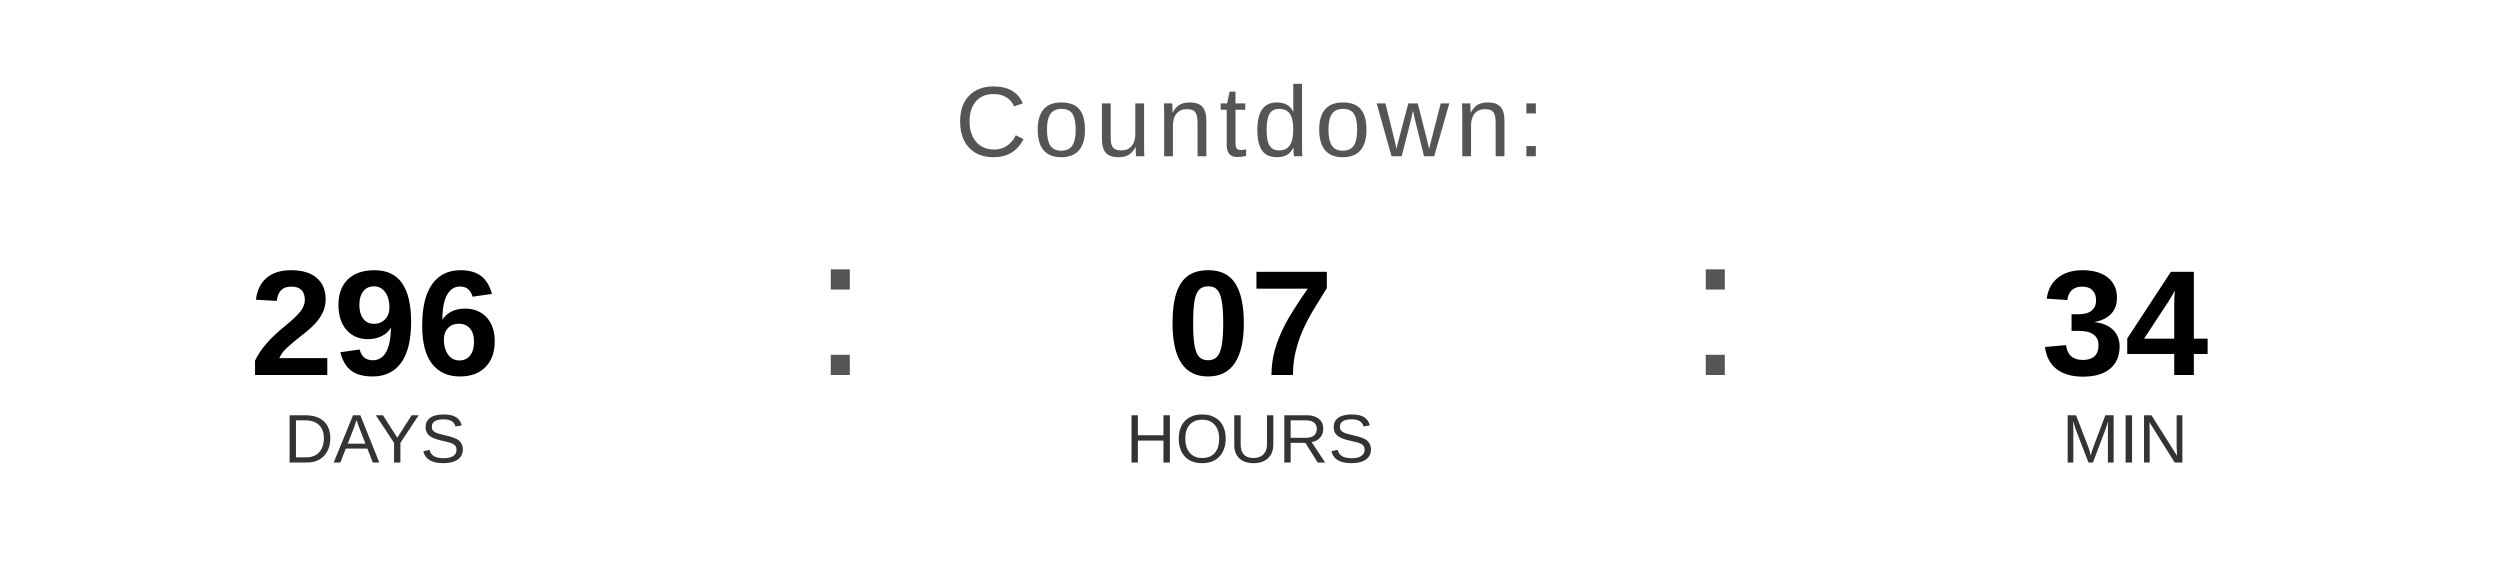
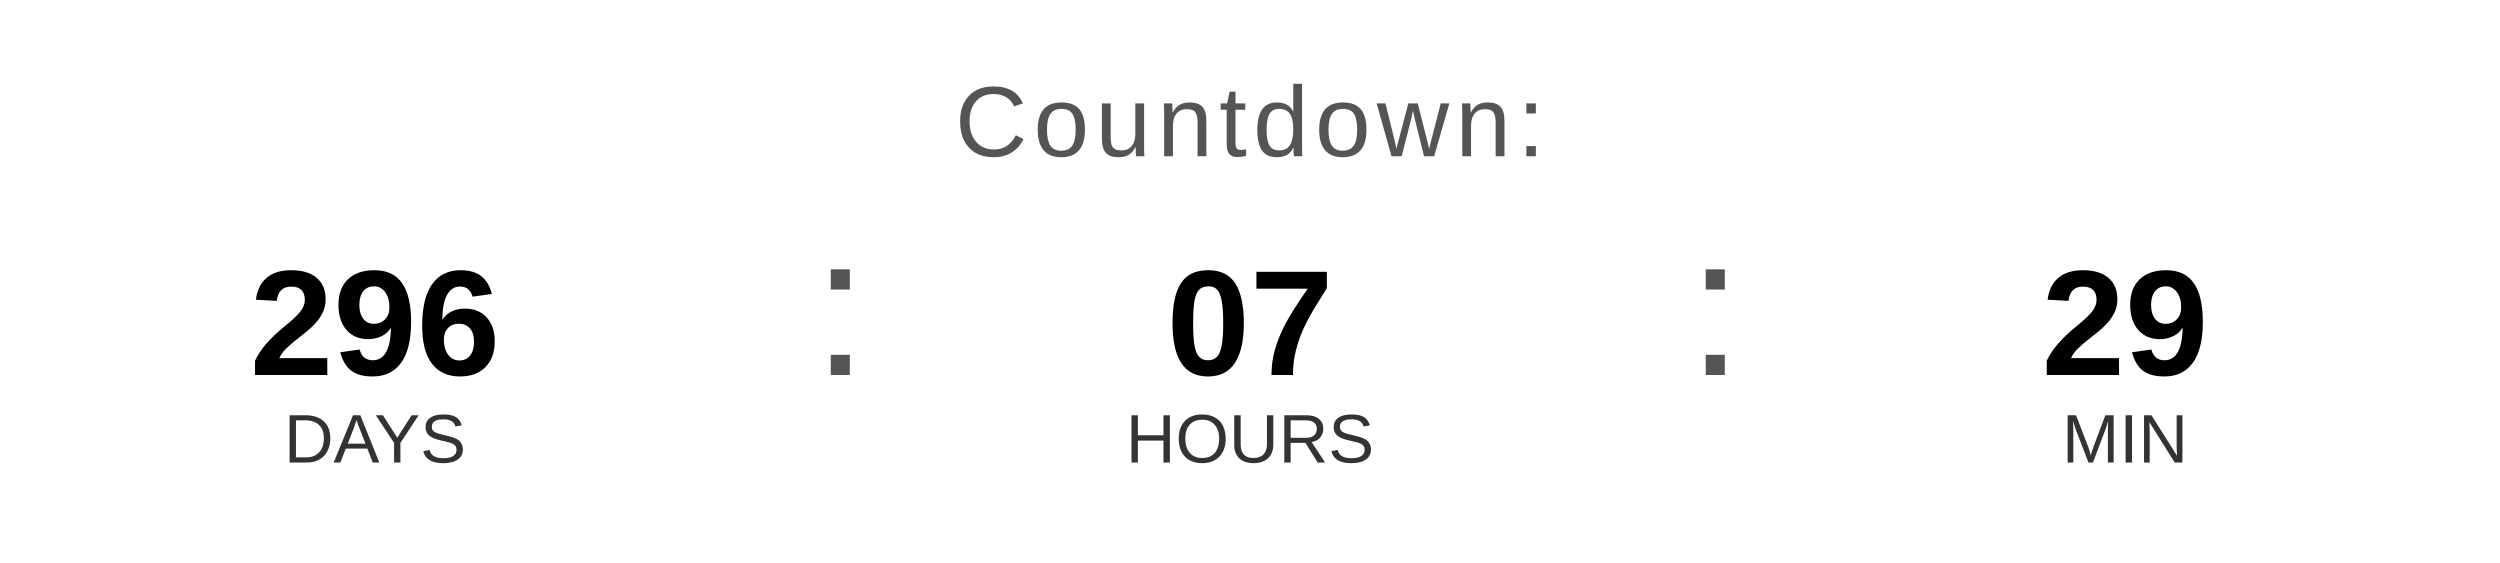
<svg xmlns="http://www.w3.org/2000/svg" width="400" height="90" viewBox="0 0 400 90">
  <text x="200" y="25" font-family="Arial, Helvetica, sans-serif" font-size="16" fill="#555555" text-anchor="middle" letter-spacing="1">
    Countdown:
  </text>
  <text x="60" y="60" font-family="Arial, Helvetica, sans-serif" font-size="24" font-weight="bold" fill="#000000" text-anchor="middle">296</text>
  <text x="60" y="74" font-family="Arial, Helvetica, sans-serif" font-size="11" fill="#333333" text-anchor="middle">DAYS</text>
  <text x="130" y="60" font-family="Arial, sans-serif" font-size="32" fill="#555555">:</text>
  <text x="200" y="60" font-family="Arial, Helvetica, sans-serif" font-size="24" font-weight="bold" fill="#000000" text-anchor="middle">07</text>
  <text x="200" y="74" font-family="Arial, Helvetica, sans-serif" font-size="11" fill="#333333" text-anchor="middle">HOURS</text>
  <text x="270" y="60" font-family="Arial, sans-serif" font-size="32" fill="#555555">:</text>
-   <text x="340" y="60" font-family="Arial, Helvetica, sans-serif" font-size="24" font-weight="bold" fill="#000000" text-anchor="middle">34</text>
+   <text x="340" y="60" font-family="Arial, Helvetica, sans-serif" font-size="24" font-weight="bold" fill="#000000" text-anchor="middle">29</text>
  <text x="340" y="74" font-family="Arial, Helvetica, sans-serif" font-size="11" fill="#333333" text-anchor="middle">MIN</text>
</svg>
